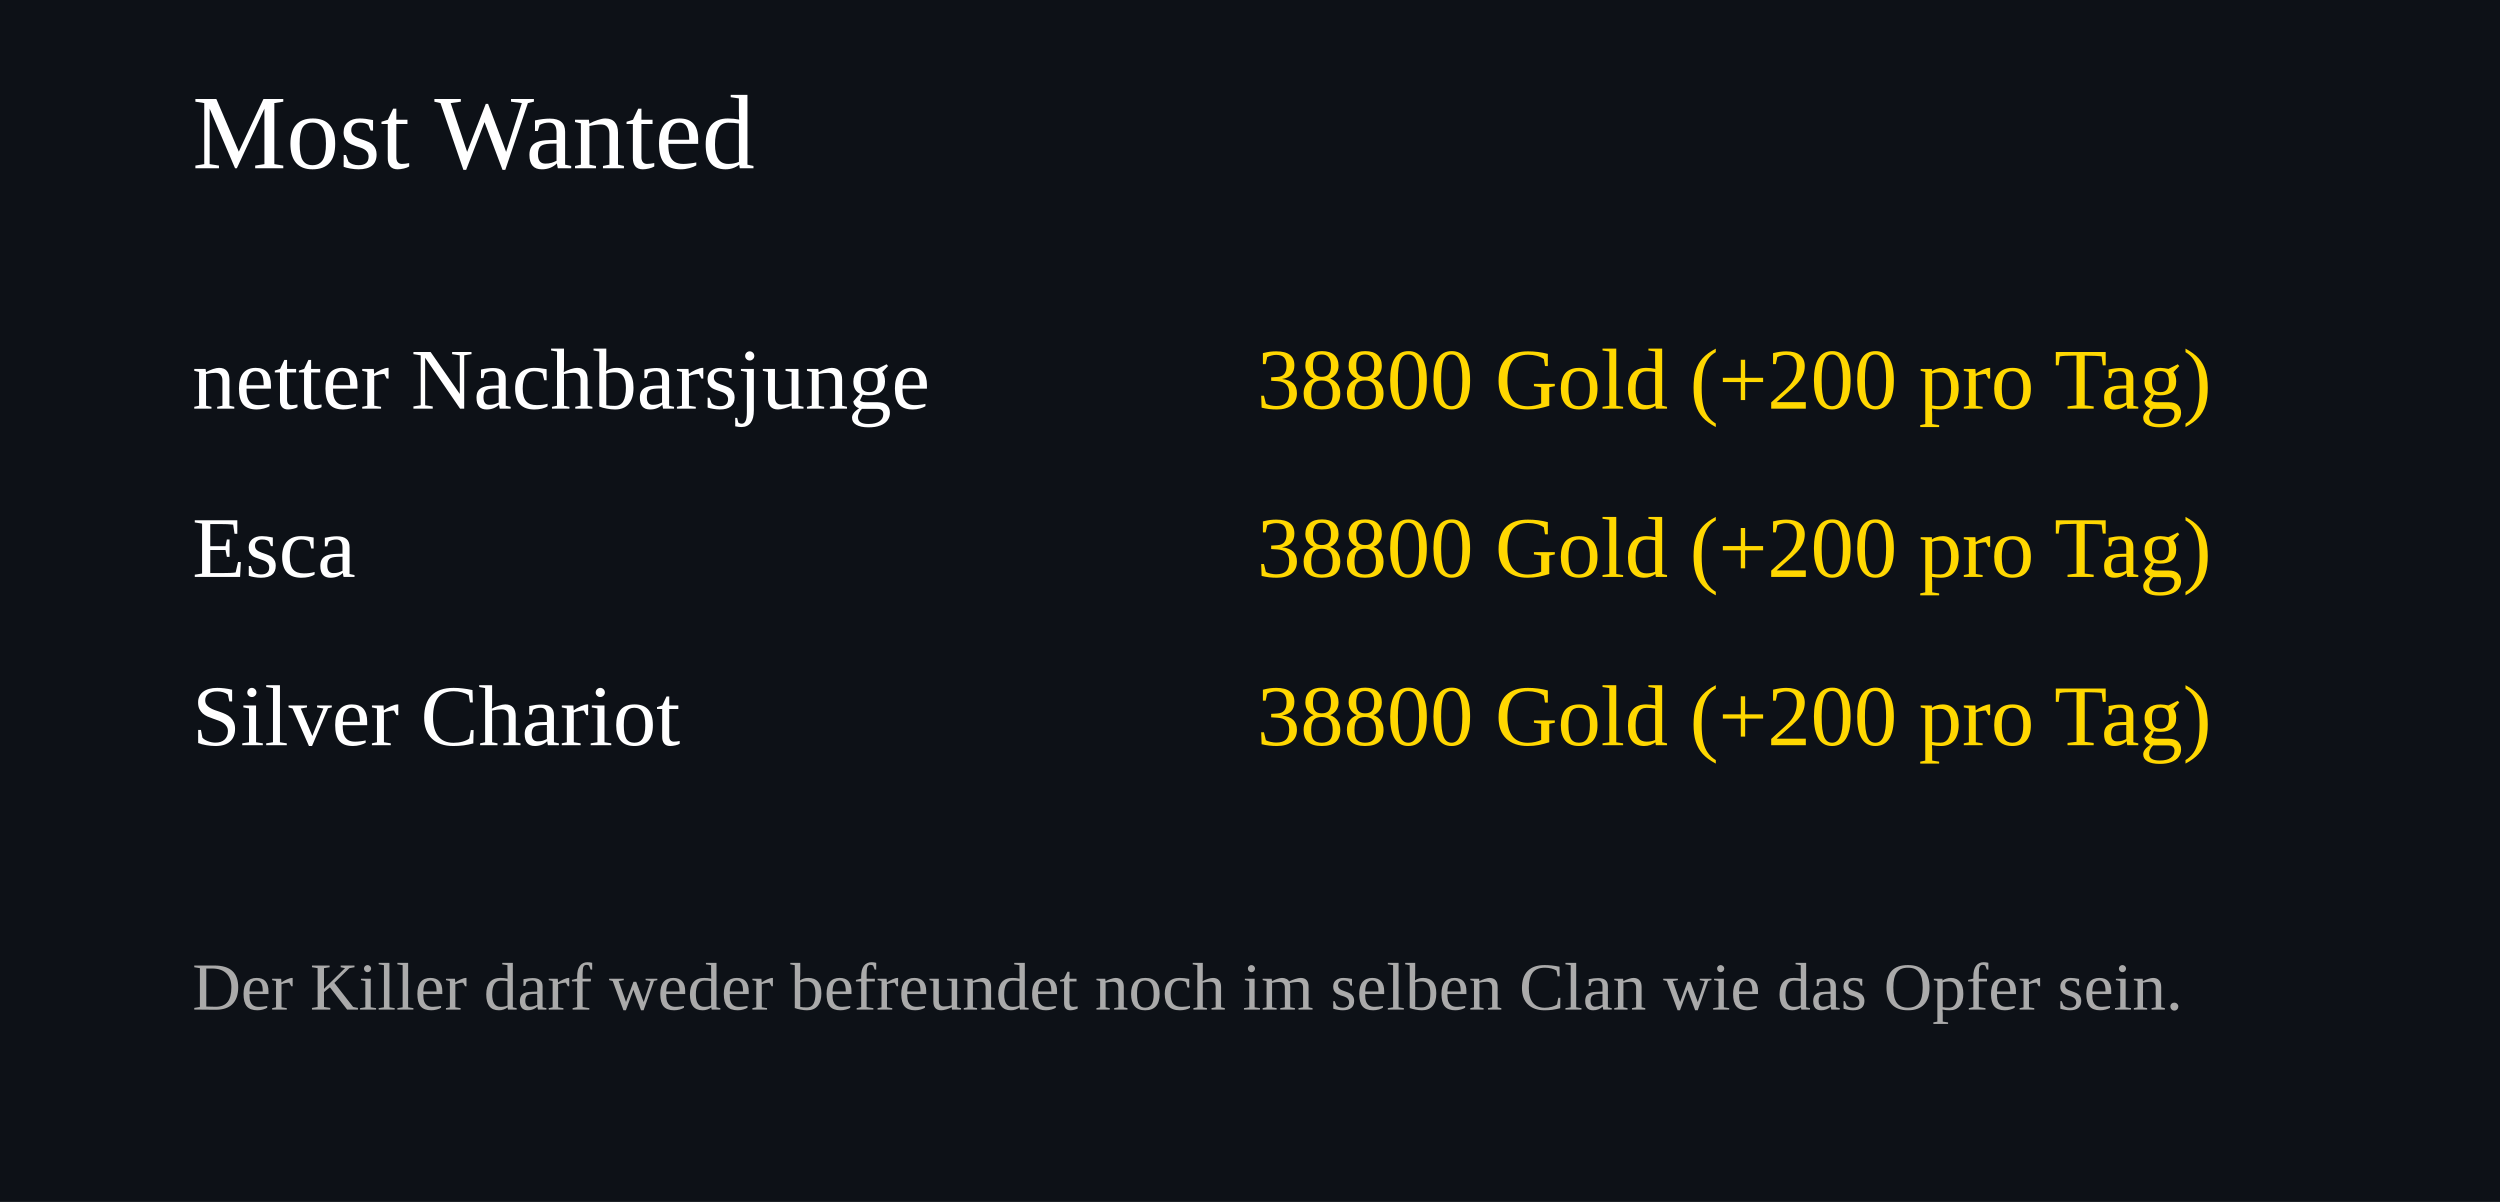
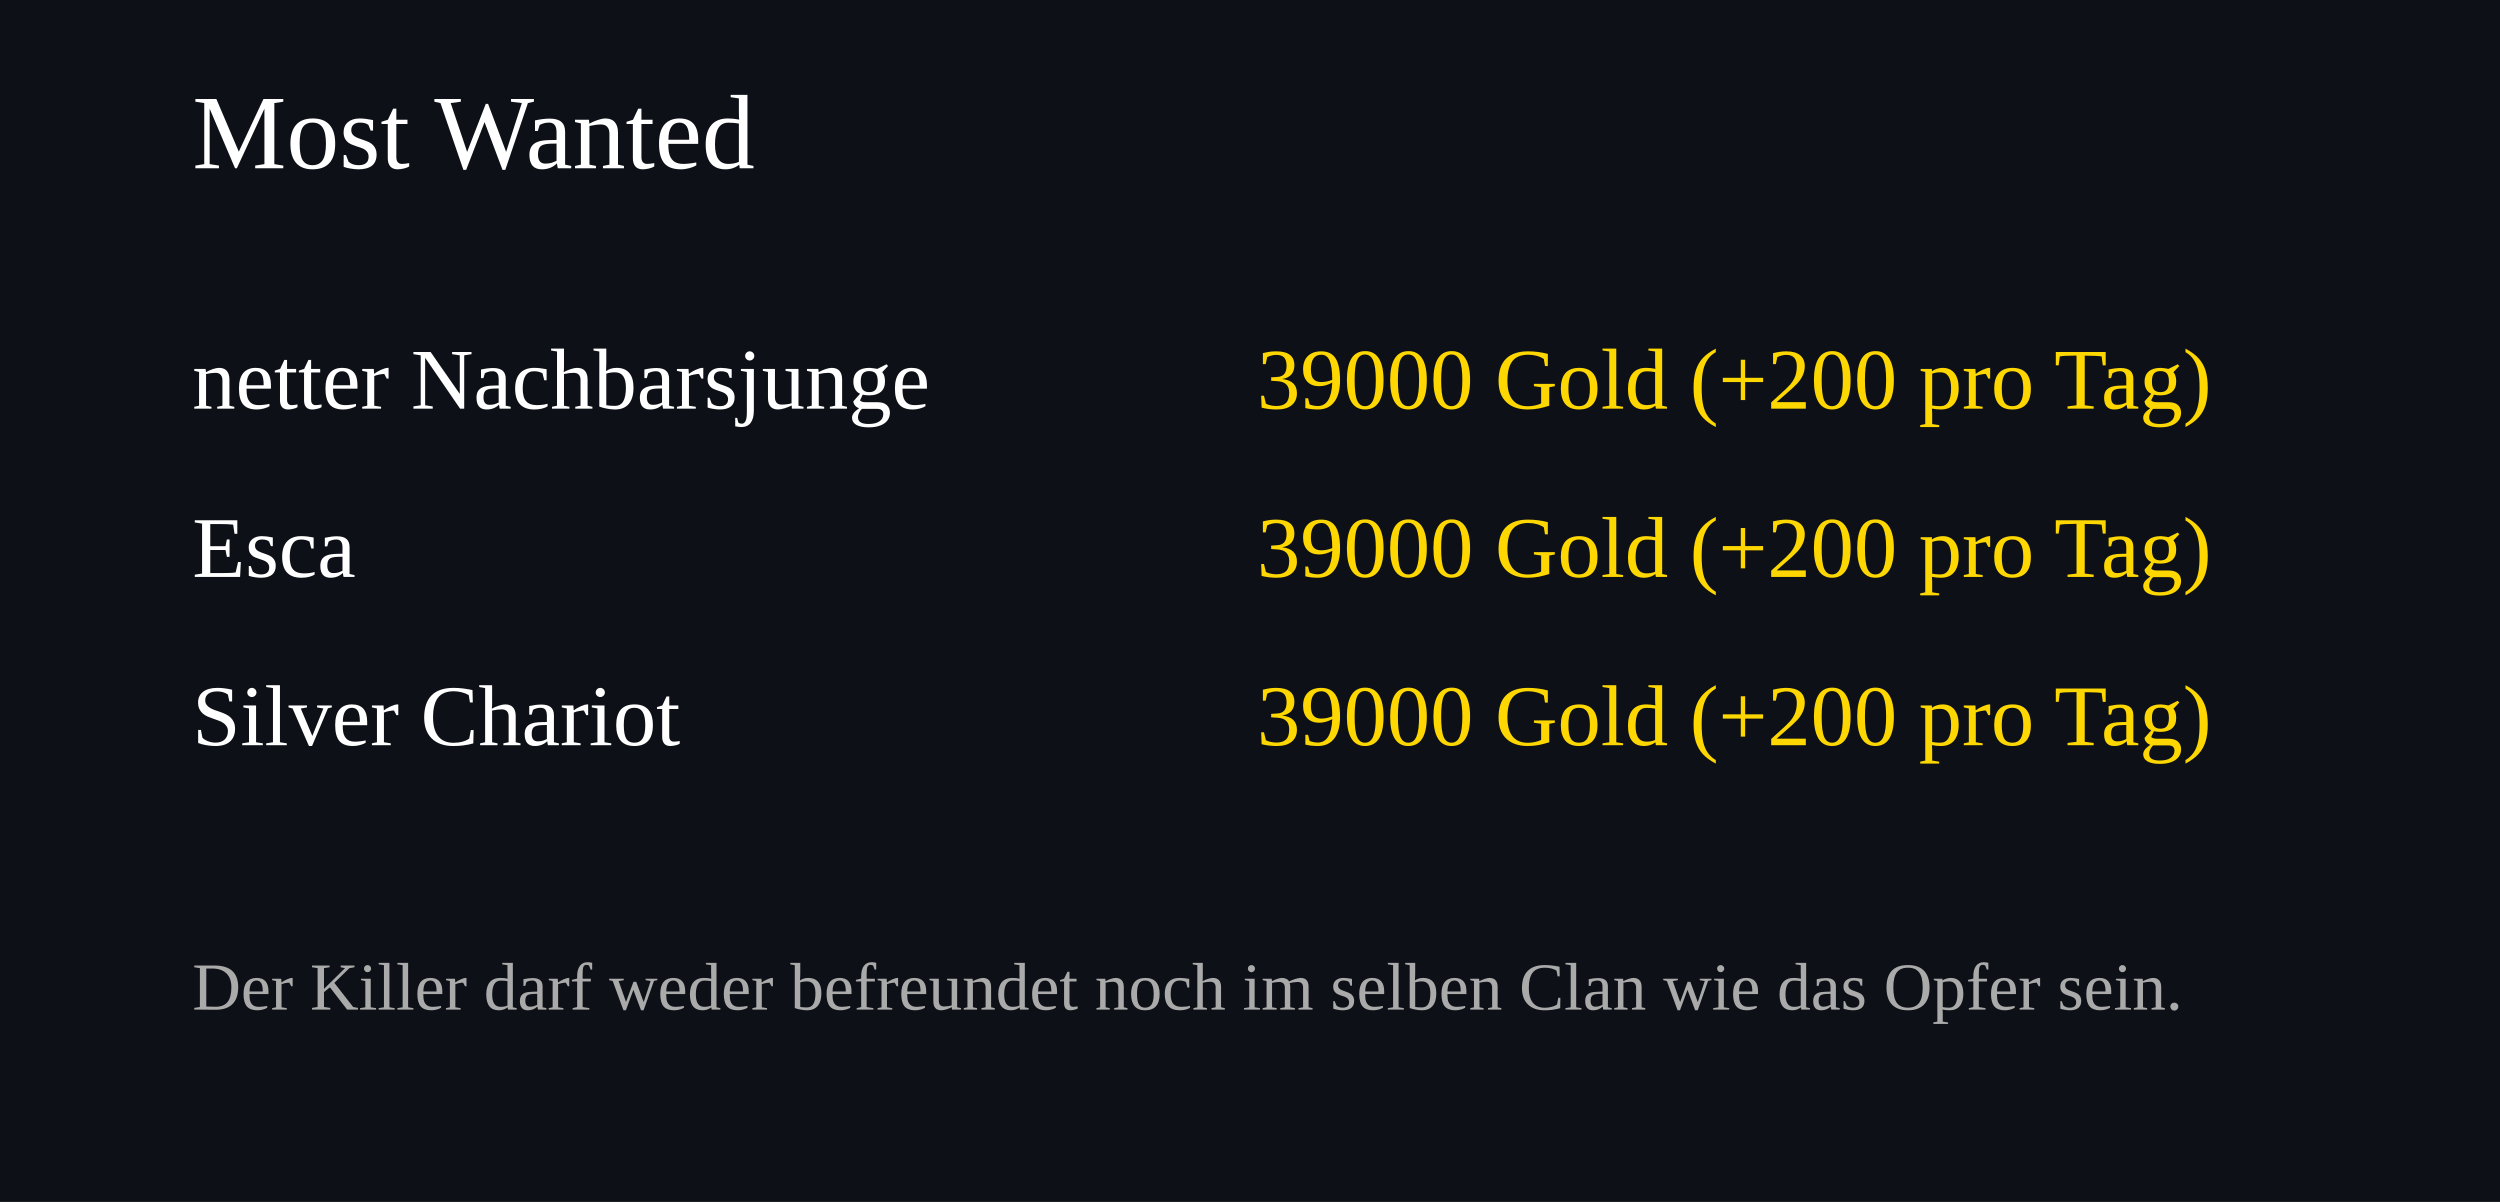
<svg xmlns="http://www.w3.org/2000/svg" width="520" height="250">
  <rect width="100%" height="100%" fill="#0d1117" />
  <text x="40" y="35" font-size="22" fill="#ffffff">Most Wanted</text>
  <text x="40" y="85" font-size="18" fill="#ffffff">netter Nachbarsjunge</text>
  <text x="460" y="85" font-size="18" fill="#FFD700" text-anchor="end">
-     38800 Gold (+200 pro Tag)
+     39000 Gold (+200 pro Tag)
  </text>
  <text x="40" y="120" font-size="18" fill="#ffffff">Esca</text>
  <text x="460" y="120" font-size="18" fill="#FFD700" text-anchor="end">
-     38800 Gold (+200 pro Tag)
+     39000 Gold (+200 pro Tag)
  </text>
  <text x="40" y="155" font-size="18" fill="#ffffff">Silver Chariot</text>
  <text x="460" y="155" font-size="18" fill="#FFD700" text-anchor="end">
-     38800 Gold (+200 pro Tag)
+     39000 Gold (+200 pro Tag)
  </text>
  <text x="40" y="210" font-size="14" fill="#aaaaaa">
Der Killer darf weder befreundet noch im selben Clan wie das Opfer sein.
</text>
</svg>
